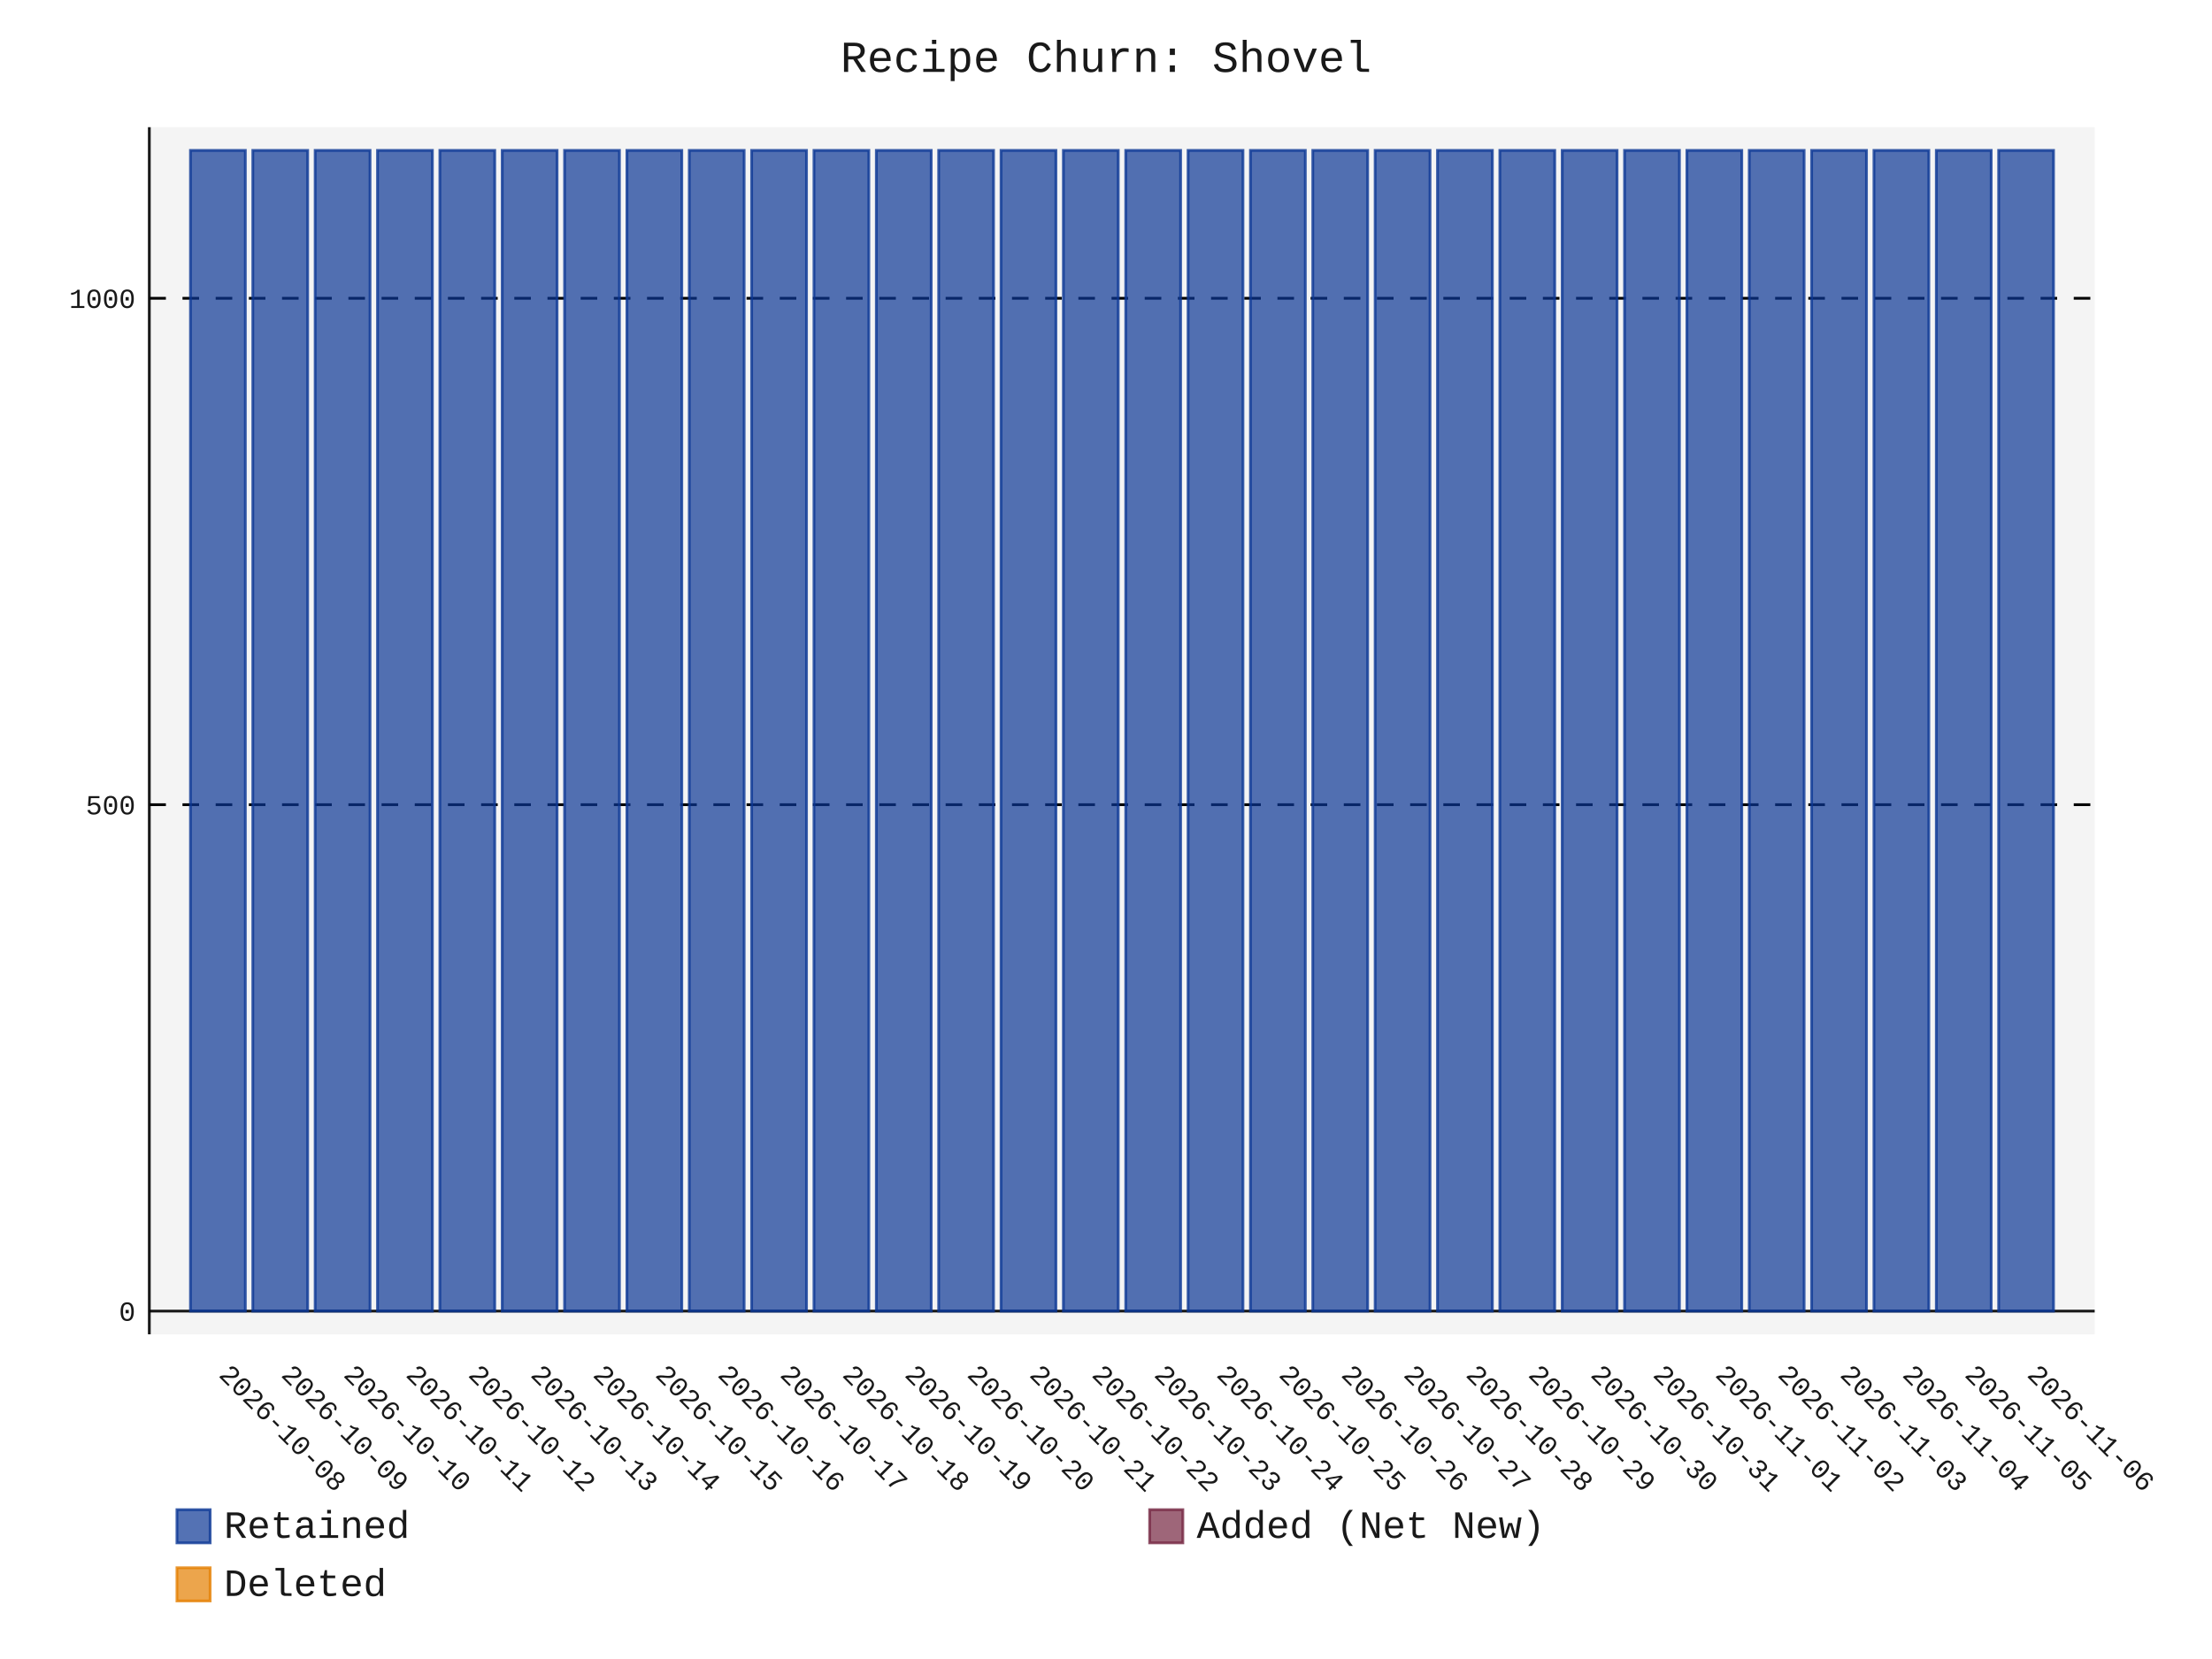
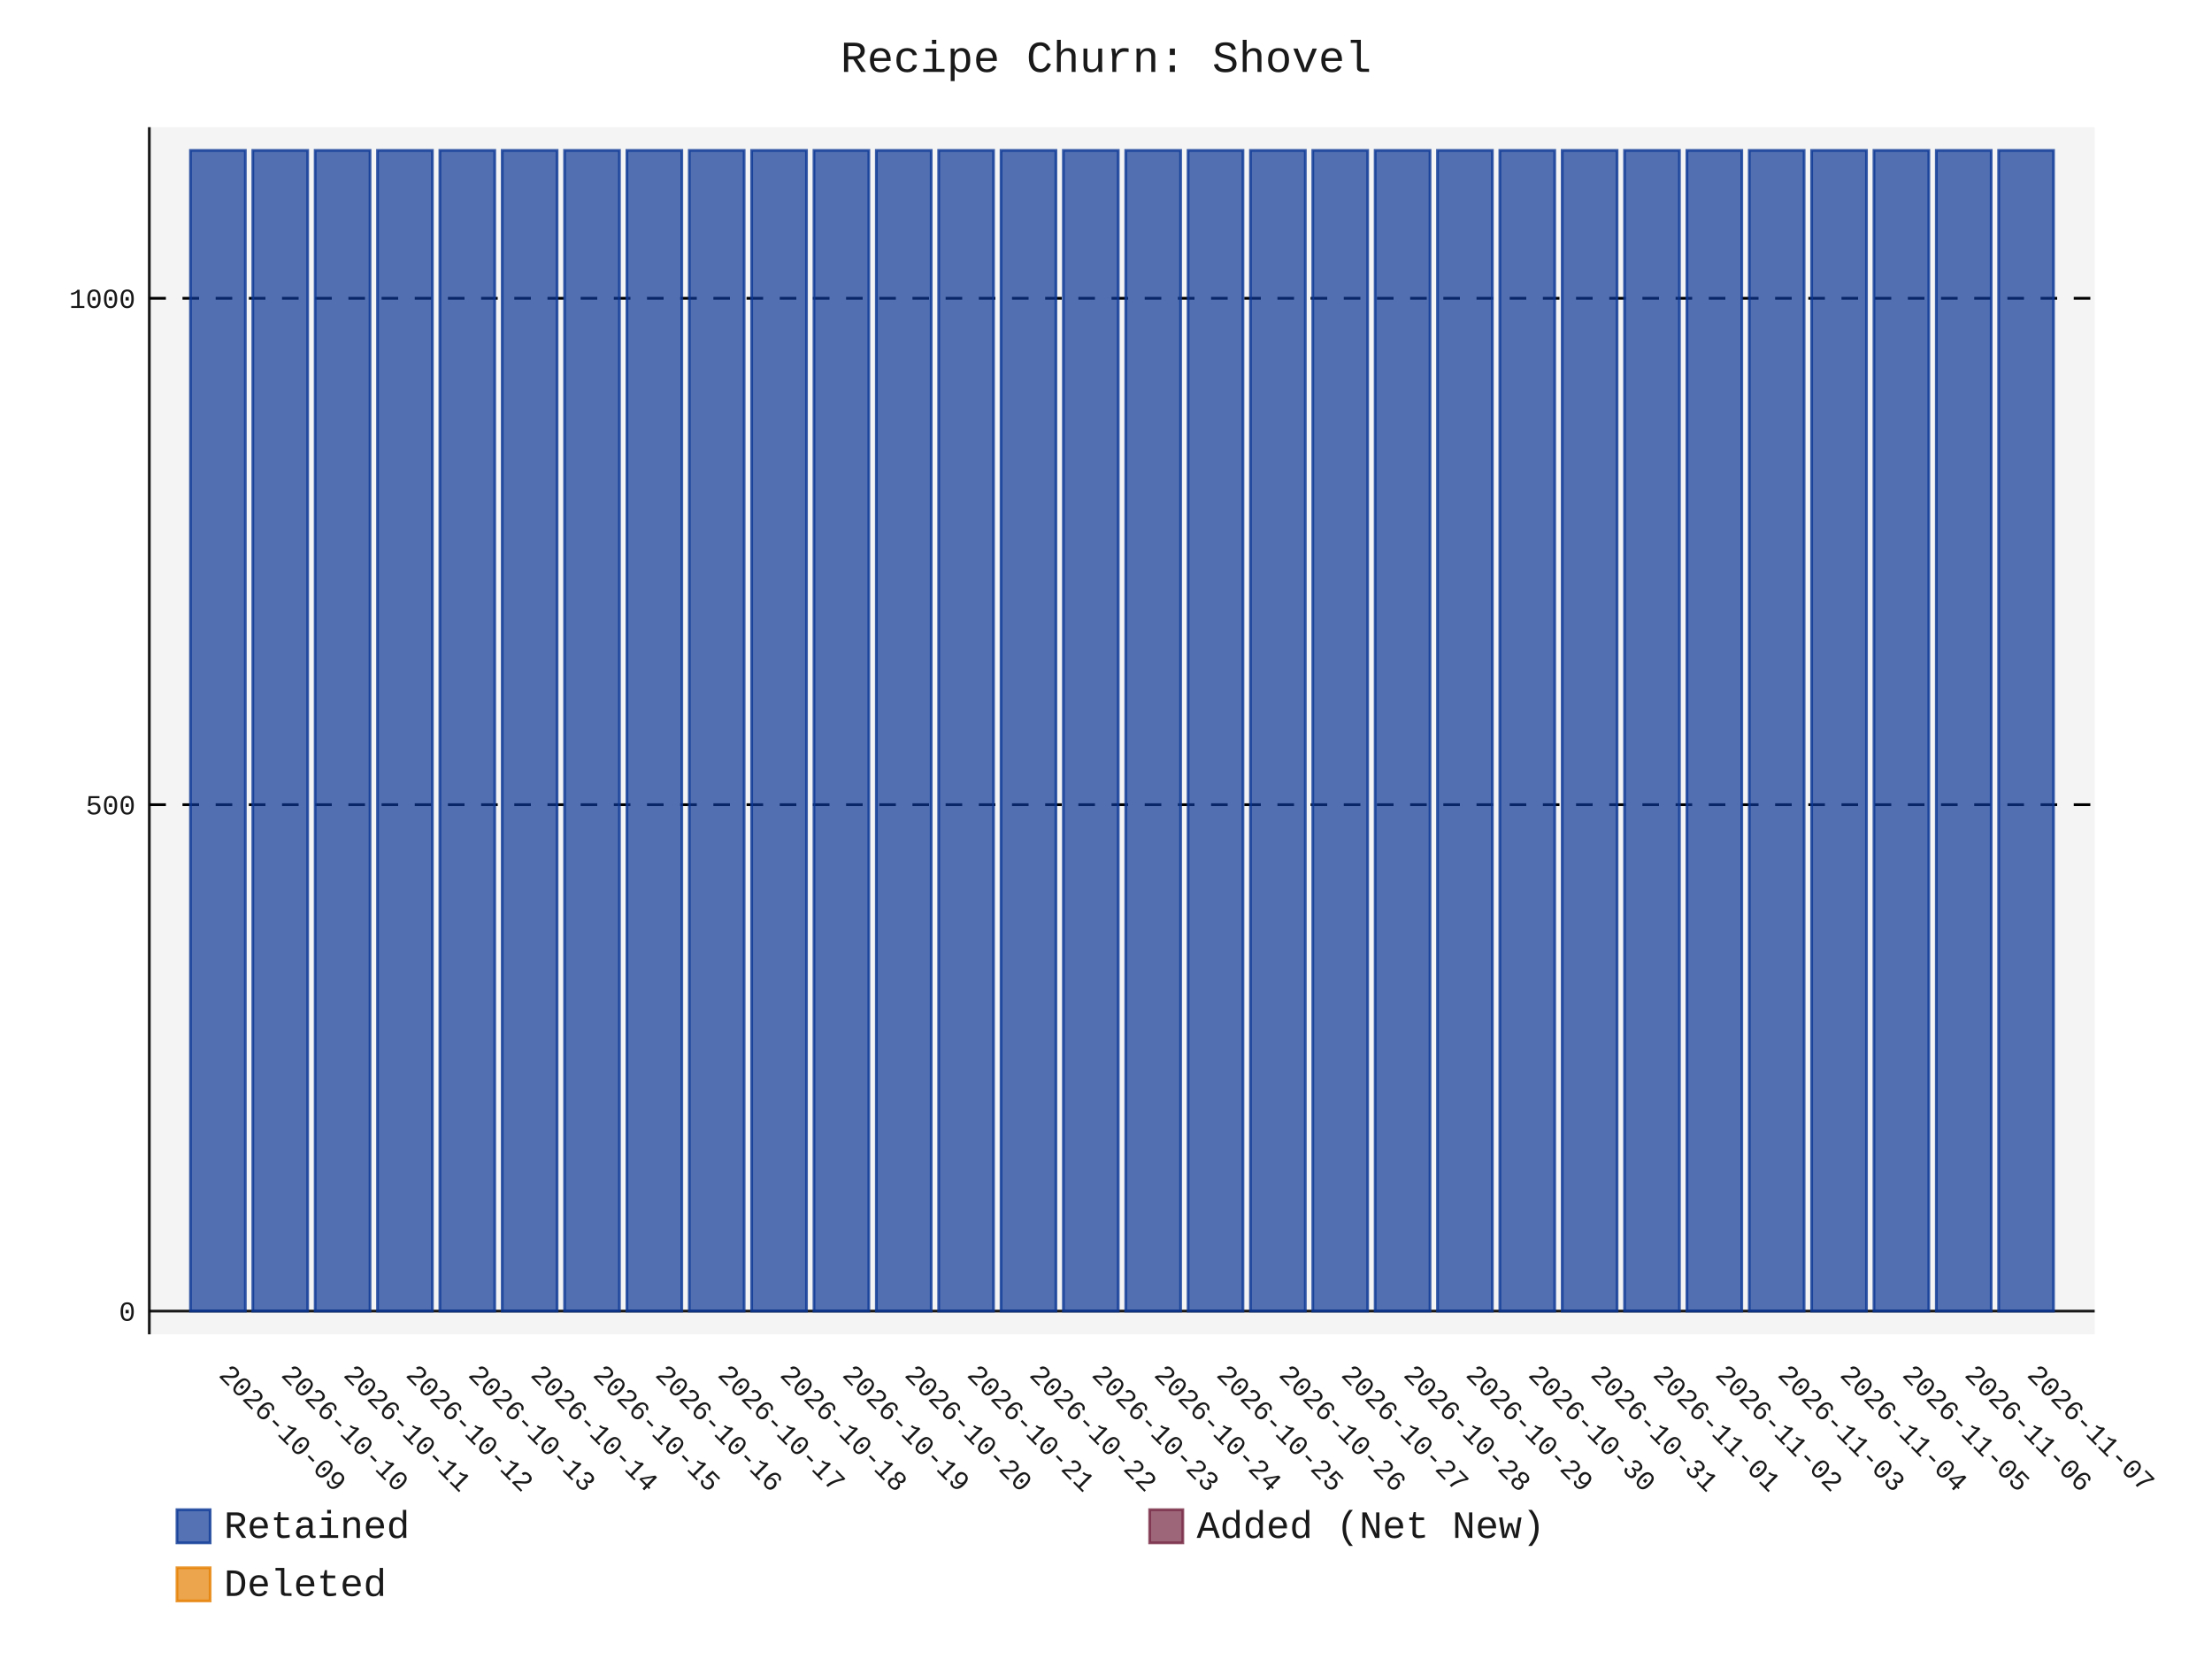
- <svg xmlns="http://www.w3.org/2000/svg" id="chart-e042bc36-5ca4-4138-a7cc-31bceaef3cf8" class="pygal-chart" viewBox="0 0 800 600">
+ <svg xmlns="http://www.w3.org/2000/svg" id="chart-06cccb9d-c545-4ac1-8194-897116c26c9a" class="pygal-chart" viewBox="0 0 800 600">
  <defs>
-     <style type="text/css">#chart-e042bc36-5ca4-4138-a7cc-31bceaef3cf8{-webkit-user-select:none;-webkit-font-smoothing:antialiased;font-family:Consolas,"Liberation Mono",Menlo,Courier,monospace}#chart-e042bc36-5ca4-4138-a7cc-31bceaef3cf8 .title{font-family:Consolas,"Liberation Mono",Menlo,Courier,monospace;font-size:16px}#chart-e042bc36-5ca4-4138-a7cc-31bceaef3cf8 .legends .legend text{font-family:Consolas,"Liberation Mono",Menlo,Courier,monospace;font-size:14px}#chart-e042bc36-5ca4-4138-a7cc-31bceaef3cf8 .axis text{font-family:Consolas,"Liberation Mono",Menlo,Courier,monospace;font-size:10px}#chart-e042bc36-5ca4-4138-a7cc-31bceaef3cf8 .axis text.major{font-family:Consolas,"Liberation Mono",Menlo,Courier,monospace;font-size:10px}#chart-e042bc36-5ca4-4138-a7cc-31bceaef3cf8 .text-overlay text.value{font-family:Consolas,"Liberation Mono",Menlo,Courier,monospace;font-size:16px}#chart-e042bc36-5ca4-4138-a7cc-31bceaef3cf8 .text-overlay text.label{font-family:Consolas,"Liberation Mono",Menlo,Courier,monospace;font-size:10px}#chart-e042bc36-5ca4-4138-a7cc-31bceaef3cf8 .tooltip{font-family:Consolas,"Liberation Mono",Menlo,Courier,monospace;font-size:14px}#chart-e042bc36-5ca4-4138-a7cc-31bceaef3cf8 text.no_data{font-family:Consolas,"Liberation Mono",Menlo,Courier,monospace;font-size:64px}
- #chart-e042bc36-5ca4-4138-a7cc-31bceaef3cf8{background-color:transparent}#chart-e042bc36-5ca4-4138-a7cc-31bceaef3cf8 path,#chart-e042bc36-5ca4-4138-a7cc-31bceaef3cf8 line,#chart-e042bc36-5ca4-4138-a7cc-31bceaef3cf8 rect,#chart-e042bc36-5ca4-4138-a7cc-31bceaef3cf8 circle{-webkit-transition:150ms;-moz-transition:150ms;transition:150ms}#chart-e042bc36-5ca4-4138-a7cc-31bceaef3cf8 .graph &gt; .background{fill:transparent}#chart-e042bc36-5ca4-4138-a7cc-31bceaef3cf8 .plot &gt; .background{fill:rgba(240,240,240,0.7)}#chart-e042bc36-5ca4-4138-a7cc-31bceaef3cf8 .graph{fill:rgba(0,0,0,0.9)}#chart-e042bc36-5ca4-4138-a7cc-31bceaef3cf8 text.no_data{fill:rgba(0,0,0,0.9)}#chart-e042bc36-5ca4-4138-a7cc-31bceaef3cf8 .title{fill:rgba(0,0,0,0.9)}#chart-e042bc36-5ca4-4138-a7cc-31bceaef3cf8 .legends .legend text{fill:rgba(0,0,0,0.9)}#chart-e042bc36-5ca4-4138-a7cc-31bceaef3cf8 .legends .legend:hover text{fill:rgba(0,0,0,0.9)}#chart-e042bc36-5ca4-4138-a7cc-31bceaef3cf8 .axis .line{stroke:rgba(0,0,0,0.9)}#chart-e042bc36-5ca4-4138-a7cc-31bceaef3cf8 .axis .guide.line{stroke:rgba(0,0,0,0.5)}#chart-e042bc36-5ca4-4138-a7cc-31bceaef3cf8 .axis .major.line{stroke:rgba(0,0,0,0.9)}#chart-e042bc36-5ca4-4138-a7cc-31bceaef3cf8 .axis text.major{fill:rgba(0,0,0,0.9)}#chart-e042bc36-5ca4-4138-a7cc-31bceaef3cf8 .axis.y .guides:hover .guide.line,#chart-e042bc36-5ca4-4138-a7cc-31bceaef3cf8 .line-graph .axis.x .guides:hover .guide.line,#chart-e042bc36-5ca4-4138-a7cc-31bceaef3cf8 .stackedline-graph .axis.x .guides:hover .guide.line,#chart-e042bc36-5ca4-4138-a7cc-31bceaef3cf8 .xy-graph .axis.x .guides:hover .guide.line{stroke:rgba(0,0,0,0.9)}#chart-e042bc36-5ca4-4138-a7cc-31bceaef3cf8 .axis .guides:hover text{fill:rgba(0,0,0,0.9)}#chart-e042bc36-5ca4-4138-a7cc-31bceaef3cf8 .reactive{fill-opacity:.7;stroke-opacity:.8;stroke-width:1}#chart-e042bc36-5ca4-4138-a7cc-31bceaef3cf8 .ci{stroke:rgba(0,0,0,0.9)}#chart-e042bc36-5ca4-4138-a7cc-31bceaef3cf8 .reactive.active,#chart-e042bc36-5ca4-4138-a7cc-31bceaef3cf8 .active .reactive{fill-opacity:.8;stroke-opacity:.9;stroke-width:4}#chart-e042bc36-5ca4-4138-a7cc-31bceaef3cf8 .ci .reactive.active{stroke-width:1.5}#chart-e042bc36-5ca4-4138-a7cc-31bceaef3cf8 .series text{fill:rgba(0,0,0,0.9)}#chart-e042bc36-5ca4-4138-a7cc-31bceaef3cf8 .tooltip rect{fill:rgba(240,240,240,0.7);stroke:rgba(0,0,0,0.9);-webkit-transition:opacity 150ms;-moz-transition:opacity 150ms;transition:opacity 150ms}#chart-e042bc36-5ca4-4138-a7cc-31bceaef3cf8 .tooltip .label{fill:rgba(0,0,0,0.9)}#chart-e042bc36-5ca4-4138-a7cc-31bceaef3cf8 .tooltip .label{fill:rgba(0,0,0,0.9)}#chart-e042bc36-5ca4-4138-a7cc-31bceaef3cf8 .tooltip .legend{font-size:.8em;fill:rgba(0,0,0,0.5)}#chart-e042bc36-5ca4-4138-a7cc-31bceaef3cf8 .tooltip .x_label{font-size:.6em;fill:rgba(0,0,0,0.9)}#chart-e042bc36-5ca4-4138-a7cc-31bceaef3cf8 .tooltip .xlink{font-size:.5em;text-decoration:underline}#chart-e042bc36-5ca4-4138-a7cc-31bceaef3cf8 .tooltip .value{font-size:1.5em}#chart-e042bc36-5ca4-4138-a7cc-31bceaef3cf8 .bound{font-size:.5em}#chart-e042bc36-5ca4-4138-a7cc-31bceaef3cf8 .max-value{font-size:.75em;fill:rgba(0,0,0,0.5)}#chart-e042bc36-5ca4-4138-a7cc-31bceaef3cf8 .map-element{fill:rgba(240,240,240,0.7);stroke:rgba(0,0,0,0.5) !important}#chart-e042bc36-5ca4-4138-a7cc-31bceaef3cf8 .map-element .reactive{fill-opacity:inherit;stroke-opacity:inherit}#chart-e042bc36-5ca4-4138-a7cc-31bceaef3cf8 .color-0,#chart-e042bc36-5ca4-4138-a7cc-31bceaef3cf8 .color-0 a:visited{stroke:rgb(12,55,149);fill:rgb(12,55,149)}#chart-e042bc36-5ca4-4138-a7cc-31bceaef3cf8 .color-1,#chart-e042bc36-5ca4-4138-a7cc-31bceaef3cf8 .color-1 a:visited{stroke:rgb(117,38,65);fill:rgb(117,38,65)}#chart-e042bc36-5ca4-4138-a7cc-31bceaef3cf8 .color-2,#chart-e042bc36-5ca4-4138-a7cc-31bceaef3cf8 .color-2 a:visited{stroke:rgb(228,127,0);fill:rgb(228,127,0)}#chart-e042bc36-5ca4-4138-a7cc-31bceaef3cf8 .text-overlay .color-0 text{fill:black}#chart-e042bc36-5ca4-4138-a7cc-31bceaef3cf8 .text-overlay .color-1 text{fill:black}#chart-e042bc36-5ca4-4138-a7cc-31bceaef3cf8 .text-overlay .color-2 text{fill:black}
- #chart-e042bc36-5ca4-4138-a7cc-31bceaef3cf8 text.no_data{text-anchor:middle}#chart-e042bc36-5ca4-4138-a7cc-31bceaef3cf8 .guide.line{fill:none}#chart-e042bc36-5ca4-4138-a7cc-31bceaef3cf8 .centered{text-anchor:middle}#chart-e042bc36-5ca4-4138-a7cc-31bceaef3cf8 .title{text-anchor:middle}#chart-e042bc36-5ca4-4138-a7cc-31bceaef3cf8 .legends .legend text{fill-opacity:1}#chart-e042bc36-5ca4-4138-a7cc-31bceaef3cf8 .axis.x text{text-anchor:middle}#chart-e042bc36-5ca4-4138-a7cc-31bceaef3cf8 .axis.x:not(.web) text[transform]{text-anchor:start}#chart-e042bc36-5ca4-4138-a7cc-31bceaef3cf8 .axis.x:not(.web) text[transform].backwards{text-anchor:end}#chart-e042bc36-5ca4-4138-a7cc-31bceaef3cf8 .axis.y text{text-anchor:end}#chart-e042bc36-5ca4-4138-a7cc-31bceaef3cf8 .axis.y text[transform].backwards{text-anchor:start}#chart-e042bc36-5ca4-4138-a7cc-31bceaef3cf8 .axis.y2 text{text-anchor:start}#chart-e042bc36-5ca4-4138-a7cc-31bceaef3cf8 .axis.y2 text[transform].backwards{text-anchor:end}#chart-e042bc36-5ca4-4138-a7cc-31bceaef3cf8 .axis .guide.line{stroke-dasharray:4,4;stroke:black}#chart-e042bc36-5ca4-4138-a7cc-31bceaef3cf8 .axis .major.guide.line{stroke-dasharray:6,6;stroke:black}#chart-e042bc36-5ca4-4138-a7cc-31bceaef3cf8 .horizontal .axis.y .guide.line,#chart-e042bc36-5ca4-4138-a7cc-31bceaef3cf8 .horizontal .axis.y2 .guide.line,#chart-e042bc36-5ca4-4138-a7cc-31bceaef3cf8 .vertical .axis.x .guide.line{opacity:0}#chart-e042bc36-5ca4-4138-a7cc-31bceaef3cf8 .horizontal .axis.always_show .guide.line,#chart-e042bc36-5ca4-4138-a7cc-31bceaef3cf8 .vertical .axis.always_show .guide.line{opacity:1 !important}#chart-e042bc36-5ca4-4138-a7cc-31bceaef3cf8 .axis.y .guides:hover .guide.line,#chart-e042bc36-5ca4-4138-a7cc-31bceaef3cf8 .axis.y2 .guides:hover .guide.line,#chart-e042bc36-5ca4-4138-a7cc-31bceaef3cf8 .axis.x .guides:hover .guide.line{opacity:1}#chart-e042bc36-5ca4-4138-a7cc-31bceaef3cf8 .axis .guides:hover text{opacity:1}#chart-e042bc36-5ca4-4138-a7cc-31bceaef3cf8 .nofill{fill:none}#chart-e042bc36-5ca4-4138-a7cc-31bceaef3cf8 .subtle-fill{fill-opacity:.2}#chart-e042bc36-5ca4-4138-a7cc-31bceaef3cf8 .dot{stroke-width:1px;fill-opacity:1;stroke-opacity:1}#chart-e042bc36-5ca4-4138-a7cc-31bceaef3cf8 .dot.active{stroke-width:5px}#chart-e042bc36-5ca4-4138-a7cc-31bceaef3cf8 .dot.negative{fill:transparent}#chart-e042bc36-5ca4-4138-a7cc-31bceaef3cf8 text,#chart-e042bc36-5ca4-4138-a7cc-31bceaef3cf8 tspan{stroke:none !important}#chart-e042bc36-5ca4-4138-a7cc-31bceaef3cf8 .series text.active{opacity:1}#chart-e042bc36-5ca4-4138-a7cc-31bceaef3cf8 .tooltip rect{fill-opacity:.95;stroke-width:.5}#chart-e042bc36-5ca4-4138-a7cc-31bceaef3cf8 .tooltip text{fill-opacity:1}#chart-e042bc36-5ca4-4138-a7cc-31bceaef3cf8 .showable{visibility:hidden}#chart-e042bc36-5ca4-4138-a7cc-31bceaef3cf8 .showable.shown{visibility:visible}#chart-e042bc36-5ca4-4138-a7cc-31bceaef3cf8 .gauge-background{fill:rgba(229,229,229,1);stroke:none}#chart-e042bc36-5ca4-4138-a7cc-31bceaef3cf8 .bg-lines{stroke:transparent;stroke-width:2px}</style>
+     <style type="text/css">#chart-06cccb9d-c545-4ac1-8194-897116c26c9a{-webkit-user-select:none;-webkit-font-smoothing:antialiased;font-family:Consolas,"Liberation Mono",Menlo,Courier,monospace}#chart-06cccb9d-c545-4ac1-8194-897116c26c9a .title{font-family:Consolas,"Liberation Mono",Menlo,Courier,monospace;font-size:16px}#chart-06cccb9d-c545-4ac1-8194-897116c26c9a .legends .legend text{font-family:Consolas,"Liberation Mono",Menlo,Courier,monospace;font-size:14px}#chart-06cccb9d-c545-4ac1-8194-897116c26c9a .axis text{font-family:Consolas,"Liberation Mono",Menlo,Courier,monospace;font-size:10px}#chart-06cccb9d-c545-4ac1-8194-897116c26c9a .axis text.major{font-family:Consolas,"Liberation Mono",Menlo,Courier,monospace;font-size:10px}#chart-06cccb9d-c545-4ac1-8194-897116c26c9a .text-overlay text.value{font-family:Consolas,"Liberation Mono",Menlo,Courier,monospace;font-size:16px}#chart-06cccb9d-c545-4ac1-8194-897116c26c9a .text-overlay text.label{font-family:Consolas,"Liberation Mono",Menlo,Courier,monospace;font-size:10px}#chart-06cccb9d-c545-4ac1-8194-897116c26c9a .tooltip{font-family:Consolas,"Liberation Mono",Menlo,Courier,monospace;font-size:14px}#chart-06cccb9d-c545-4ac1-8194-897116c26c9a text.no_data{font-family:Consolas,"Liberation Mono",Menlo,Courier,monospace;font-size:64px}
+ #chart-06cccb9d-c545-4ac1-8194-897116c26c9a{background-color:transparent}#chart-06cccb9d-c545-4ac1-8194-897116c26c9a path,#chart-06cccb9d-c545-4ac1-8194-897116c26c9a line,#chart-06cccb9d-c545-4ac1-8194-897116c26c9a rect,#chart-06cccb9d-c545-4ac1-8194-897116c26c9a circle{-webkit-transition:150ms;-moz-transition:150ms;transition:150ms}#chart-06cccb9d-c545-4ac1-8194-897116c26c9a .graph &gt; .background{fill:transparent}#chart-06cccb9d-c545-4ac1-8194-897116c26c9a .plot &gt; .background{fill:rgba(240,240,240,0.7)}#chart-06cccb9d-c545-4ac1-8194-897116c26c9a .graph{fill:rgba(0,0,0,0.9)}#chart-06cccb9d-c545-4ac1-8194-897116c26c9a text.no_data{fill:rgba(0,0,0,0.9)}#chart-06cccb9d-c545-4ac1-8194-897116c26c9a .title{fill:rgba(0,0,0,0.9)}#chart-06cccb9d-c545-4ac1-8194-897116c26c9a .legends .legend text{fill:rgba(0,0,0,0.9)}#chart-06cccb9d-c545-4ac1-8194-897116c26c9a .legends .legend:hover text{fill:rgba(0,0,0,0.9)}#chart-06cccb9d-c545-4ac1-8194-897116c26c9a .axis .line{stroke:rgba(0,0,0,0.9)}#chart-06cccb9d-c545-4ac1-8194-897116c26c9a .axis .guide.line{stroke:rgba(0,0,0,0.5)}#chart-06cccb9d-c545-4ac1-8194-897116c26c9a .axis .major.line{stroke:rgba(0,0,0,0.9)}#chart-06cccb9d-c545-4ac1-8194-897116c26c9a .axis text.major{fill:rgba(0,0,0,0.9)}#chart-06cccb9d-c545-4ac1-8194-897116c26c9a .axis.y .guides:hover .guide.line,#chart-06cccb9d-c545-4ac1-8194-897116c26c9a .line-graph .axis.x .guides:hover .guide.line,#chart-06cccb9d-c545-4ac1-8194-897116c26c9a .stackedline-graph .axis.x .guides:hover .guide.line,#chart-06cccb9d-c545-4ac1-8194-897116c26c9a .xy-graph .axis.x .guides:hover .guide.line{stroke:rgba(0,0,0,0.9)}#chart-06cccb9d-c545-4ac1-8194-897116c26c9a .axis .guides:hover text{fill:rgba(0,0,0,0.9)}#chart-06cccb9d-c545-4ac1-8194-897116c26c9a .reactive{fill-opacity:.7;stroke-opacity:.8;stroke-width:1}#chart-06cccb9d-c545-4ac1-8194-897116c26c9a .ci{stroke:rgba(0,0,0,0.9)}#chart-06cccb9d-c545-4ac1-8194-897116c26c9a .reactive.active,#chart-06cccb9d-c545-4ac1-8194-897116c26c9a .active .reactive{fill-opacity:.8;stroke-opacity:.9;stroke-width:4}#chart-06cccb9d-c545-4ac1-8194-897116c26c9a .ci .reactive.active{stroke-width:1.5}#chart-06cccb9d-c545-4ac1-8194-897116c26c9a .series text{fill:rgba(0,0,0,0.9)}#chart-06cccb9d-c545-4ac1-8194-897116c26c9a .tooltip rect{fill:rgba(240,240,240,0.7);stroke:rgba(0,0,0,0.9);-webkit-transition:opacity 150ms;-moz-transition:opacity 150ms;transition:opacity 150ms}#chart-06cccb9d-c545-4ac1-8194-897116c26c9a .tooltip .label{fill:rgba(0,0,0,0.9)}#chart-06cccb9d-c545-4ac1-8194-897116c26c9a .tooltip .label{fill:rgba(0,0,0,0.9)}#chart-06cccb9d-c545-4ac1-8194-897116c26c9a .tooltip .legend{font-size:.8em;fill:rgba(0,0,0,0.5)}#chart-06cccb9d-c545-4ac1-8194-897116c26c9a .tooltip .x_label{font-size:.6em;fill:rgba(0,0,0,0.9)}#chart-06cccb9d-c545-4ac1-8194-897116c26c9a .tooltip .xlink{font-size:.5em;text-decoration:underline}#chart-06cccb9d-c545-4ac1-8194-897116c26c9a .tooltip .value{font-size:1.5em}#chart-06cccb9d-c545-4ac1-8194-897116c26c9a .bound{font-size:.5em}#chart-06cccb9d-c545-4ac1-8194-897116c26c9a .max-value{font-size:.75em;fill:rgba(0,0,0,0.5)}#chart-06cccb9d-c545-4ac1-8194-897116c26c9a .map-element{fill:rgba(240,240,240,0.7);stroke:rgba(0,0,0,0.5) !important}#chart-06cccb9d-c545-4ac1-8194-897116c26c9a .map-element .reactive{fill-opacity:inherit;stroke-opacity:inherit}#chart-06cccb9d-c545-4ac1-8194-897116c26c9a .color-0,#chart-06cccb9d-c545-4ac1-8194-897116c26c9a .color-0 a:visited{stroke:rgb(12,55,149);fill:rgb(12,55,149)}#chart-06cccb9d-c545-4ac1-8194-897116c26c9a .color-1,#chart-06cccb9d-c545-4ac1-8194-897116c26c9a .color-1 a:visited{stroke:rgb(117,38,65);fill:rgb(117,38,65)}#chart-06cccb9d-c545-4ac1-8194-897116c26c9a .color-2,#chart-06cccb9d-c545-4ac1-8194-897116c26c9a .color-2 a:visited{stroke:rgb(228,127,0);fill:rgb(228,127,0)}#chart-06cccb9d-c545-4ac1-8194-897116c26c9a .text-overlay .color-0 text{fill:black}#chart-06cccb9d-c545-4ac1-8194-897116c26c9a .text-overlay .color-1 text{fill:black}#chart-06cccb9d-c545-4ac1-8194-897116c26c9a .text-overlay .color-2 text{fill:black}
+ #chart-06cccb9d-c545-4ac1-8194-897116c26c9a text.no_data{text-anchor:middle}#chart-06cccb9d-c545-4ac1-8194-897116c26c9a .guide.line{fill:none}#chart-06cccb9d-c545-4ac1-8194-897116c26c9a .centered{text-anchor:middle}#chart-06cccb9d-c545-4ac1-8194-897116c26c9a .title{text-anchor:middle}#chart-06cccb9d-c545-4ac1-8194-897116c26c9a .legends .legend text{fill-opacity:1}#chart-06cccb9d-c545-4ac1-8194-897116c26c9a .axis.x text{text-anchor:middle}#chart-06cccb9d-c545-4ac1-8194-897116c26c9a .axis.x:not(.web) text[transform]{text-anchor:start}#chart-06cccb9d-c545-4ac1-8194-897116c26c9a .axis.x:not(.web) text[transform].backwards{text-anchor:end}#chart-06cccb9d-c545-4ac1-8194-897116c26c9a .axis.y text{text-anchor:end}#chart-06cccb9d-c545-4ac1-8194-897116c26c9a .axis.y text[transform].backwards{text-anchor:start}#chart-06cccb9d-c545-4ac1-8194-897116c26c9a .axis.y2 text{text-anchor:start}#chart-06cccb9d-c545-4ac1-8194-897116c26c9a .axis.y2 text[transform].backwards{text-anchor:end}#chart-06cccb9d-c545-4ac1-8194-897116c26c9a .axis .guide.line{stroke-dasharray:4,4;stroke:black}#chart-06cccb9d-c545-4ac1-8194-897116c26c9a .axis .major.guide.line{stroke-dasharray:6,6;stroke:black}#chart-06cccb9d-c545-4ac1-8194-897116c26c9a .horizontal .axis.y .guide.line,#chart-06cccb9d-c545-4ac1-8194-897116c26c9a .horizontal .axis.y2 .guide.line,#chart-06cccb9d-c545-4ac1-8194-897116c26c9a .vertical .axis.x .guide.line{opacity:0}#chart-06cccb9d-c545-4ac1-8194-897116c26c9a .horizontal .axis.always_show .guide.line,#chart-06cccb9d-c545-4ac1-8194-897116c26c9a .vertical .axis.always_show .guide.line{opacity:1 !important}#chart-06cccb9d-c545-4ac1-8194-897116c26c9a .axis.y .guides:hover .guide.line,#chart-06cccb9d-c545-4ac1-8194-897116c26c9a .axis.y2 .guides:hover .guide.line,#chart-06cccb9d-c545-4ac1-8194-897116c26c9a .axis.x .guides:hover .guide.line{opacity:1}#chart-06cccb9d-c545-4ac1-8194-897116c26c9a .axis .guides:hover text{opacity:1}#chart-06cccb9d-c545-4ac1-8194-897116c26c9a .nofill{fill:none}#chart-06cccb9d-c545-4ac1-8194-897116c26c9a .subtle-fill{fill-opacity:.2}#chart-06cccb9d-c545-4ac1-8194-897116c26c9a .dot{stroke-width:1px;fill-opacity:1;stroke-opacity:1}#chart-06cccb9d-c545-4ac1-8194-897116c26c9a .dot.active{stroke-width:5px}#chart-06cccb9d-c545-4ac1-8194-897116c26c9a .dot.negative{fill:transparent}#chart-06cccb9d-c545-4ac1-8194-897116c26c9a text,#chart-06cccb9d-c545-4ac1-8194-897116c26c9a tspan{stroke:none !important}#chart-06cccb9d-c545-4ac1-8194-897116c26c9a .series text.active{opacity:1}#chart-06cccb9d-c545-4ac1-8194-897116c26c9a .tooltip rect{fill-opacity:.95;stroke-width:.5}#chart-06cccb9d-c545-4ac1-8194-897116c26c9a .tooltip text{fill-opacity:1}#chart-06cccb9d-c545-4ac1-8194-897116c26c9a .showable{visibility:hidden}#chart-06cccb9d-c545-4ac1-8194-897116c26c9a .showable.shown{visibility:visible}#chart-06cccb9d-c545-4ac1-8194-897116c26c9a .gauge-background{fill:rgba(229,229,229,1);stroke:none}#chart-06cccb9d-c545-4ac1-8194-897116c26c9a .bg-lines{stroke:transparent;stroke-width:2px}</style>
  </defs>
  <g class="graph stackedbar-graph vertical">
    <rect x="0" y="0" width="800" height="600" class="background" />
    <g transform="translate(54, 46)" class="plot">
      <rect x="0" y="0" width="703.574" height="436.574" class="background" />
      <g class="axis y always_show">
        <g class="guides">
          <path d="M0 428.178 h703.574" class="axis major line" />
          <text x="-5" y="431.678" class="major">0</text>
        </g>
        <g class="guides">
          <path d="M0 245.027 h703.574" class="major guide line" />
          <text x="-5" y="248.527" class="major">500</text>
        </g>
        <g class="guides">
          <path d="M0 61.876 h703.574" class="major guide line" />
          <text x="-5" y="65.376" class="major">1000</text>
        </g>
      </g>
      <g class="axis x">
        <path d="M0 0 v436.574" class="line" />
        <g class="guides">
          <path d="M24.805 0 v436.574" class="guide line" />
-           <text x="24.805" y="451.574" class="" transform="rotate(45 24.80548 451.5736)">2026-10-08</text>
+           <text x="24.805" y="451.574" class="" transform="rotate(45 24.80548 451.5736)">2026-10-09</text>
        </g>
        <g class="guides">
          <path d="M47.356 0 v436.574" class="guide line" />
-           <text x="47.356" y="451.574" class="" transform="rotate(45 47.35592 451.5736)">2026-10-09</text>
+           <text x="47.356" y="451.574" class="" transform="rotate(45 47.35592 451.5736)">2026-10-10</text>
        </g>
        <g class="guides">
          <path d="M69.906 0 v436.574" class="guide line" />
-           <text x="69.906" y="451.574" class="" transform="rotate(45 69.90635 451.5736)">2026-10-10</text>
+           <text x="69.906" y="451.574" class="" transform="rotate(45 69.90635 451.5736)">2026-10-11</text>
        </g>
        <g class="guides">
          <path d="M92.457 0 v436.574" class="guide line" />
-           <text x="92.457" y="451.574" class="" transform="rotate(45 92.45679 451.5736)">2026-10-11</text>
+           <text x="92.457" y="451.574" class="" transform="rotate(45 92.45679 451.5736)">2026-10-12</text>
        </g>
        <g class="guides">
          <path d="M115.007 0 v436.574" class="guide line" />
-           <text x="115.007" y="451.574" class="" transform="rotate(45 115.0072 451.5736)">2026-10-12</text>
+           <text x="115.007" y="451.574" class="" transform="rotate(45 115.0072 451.5736)">2026-10-13</text>
        </g>
        <g class="guides">
          <path d="M137.558 0 v436.574" class="guide line" />
-           <text x="137.558" y="451.574" class="" transform="rotate(45 137.5577 451.5736)">2026-10-13</text>
+           <text x="137.558" y="451.574" class="" transform="rotate(45 137.5577 451.5736)">2026-10-14</text>
        </g>
        <g class="guides">
          <path d="M160.108 0 v436.574" class="guide line" />
-           <text x="160.108" y="451.574" class="" transform="rotate(45 160.1081 451.5736)">2026-10-14</text>
+           <text x="160.108" y="451.574" class="" transform="rotate(45 160.1081 451.5736)">2026-10-15</text>
        </g>
        <g class="guides">
          <path d="M182.659 0 v436.574" class="guide line" />
-           <text x="182.659" y="451.574" class="" transform="rotate(45 182.6585 451.5736)">2026-10-15</text>
+           <text x="182.659" y="451.574" class="" transform="rotate(45 182.6585 451.5736)">2026-10-16</text>
        </g>
        <g class="guides">
          <path d="M205.209 0 v436.574" class="guide line" />
-           <text x="205.209" y="451.574" class="" transform="rotate(45 205.209 451.5736)">2026-10-16</text>
+           <text x="205.209" y="451.574" class="" transform="rotate(45 205.209 451.5736)">2026-10-17</text>
        </g>
        <g class="guides">
          <path d="M227.759 0 v436.574" class="guide line" />
-           <text x="227.759" y="451.574" class="" transform="rotate(45 227.7594 451.5736)">2026-10-17</text>
+           <text x="227.759" y="451.574" class="" transform="rotate(45 227.7594 451.5736)">2026-10-18</text>
        </g>
        <g class="guides">
          <path d="M250.31 0 v436.574" class="guide line" />
-           <text x="250.31" y="451.574" class="" transform="rotate(45 250.3098 451.5736)">2026-10-18</text>
+           <text x="250.31" y="451.574" class="" transform="rotate(45 250.3098 451.5736)">2026-10-19</text>
        </g>
        <g class="guides">
          <path d="M272.86 0 v436.574" class="guide line" />
-           <text x="272.86" y="451.574" class="" transform="rotate(45 272.8603 451.5736)">2026-10-19</text>
+           <text x="272.86" y="451.574" class="" transform="rotate(45 272.8603 451.5736)">2026-10-20</text>
        </g>
        <g class="guides">
          <path d="M295.411 0 v436.574" class="guide line" />
-           <text x="295.411" y="451.574" class="" transform="rotate(45 295.4107 451.5736)">2026-10-20</text>
+           <text x="295.411" y="451.574" class="" transform="rotate(45 295.4107 451.5736)">2026-10-21</text>
        </g>
        <g class="guides">
          <path d="M317.961 0 v436.574" class="guide line" />
-           <text x="317.961" y="451.574" class="" transform="rotate(45 317.9611 451.5736)">2026-10-21</text>
+           <text x="317.961" y="451.574" class="" transform="rotate(45 317.9611 451.5736)">2026-10-22</text>
        </g>
        <g class="guides">
          <path d="M340.512 0 v436.574" class="guide line" />
-           <text x="340.512" y="451.574" class="" transform="rotate(45 340.5116 451.5736)">2026-10-22</text>
+           <text x="340.512" y="451.574" class="" transform="rotate(45 340.5116 451.5736)">2026-10-23</text>
        </g>
        <g class="guides">
          <path d="M363.062 0 v436.574" class="guide line" />
-           <text x="363.062" y="451.574" class="" transform="rotate(45 363.062 451.5736)">2026-10-23</text>
+           <text x="363.062" y="451.574" class="" transform="rotate(45 363.062 451.5736)">2026-10-24</text>
        </g>
        <g class="guides">
          <path d="M385.612 0 v436.574" class="guide line" />
-           <text x="385.612" y="451.574" class="" transform="rotate(45 385.6125 451.5736)">2026-10-24</text>
+           <text x="385.612" y="451.574" class="" transform="rotate(45 385.6125 451.5736)">2026-10-25</text>
        </g>
        <g class="guides">
          <path d="M408.163 0 v436.574" class="guide line" />
-           <text x="408.163" y="451.574" class="" transform="rotate(45 408.1629 451.5736)">2026-10-25</text>
+           <text x="408.163" y="451.574" class="" transform="rotate(45 408.1629 451.5736)">2026-10-26</text>
        </g>
        <g class="guides">
          <path d="M430.713 0 v436.574" class="guide line" />
-           <text x="430.713" y="451.574" class="" transform="rotate(45 430.7133 451.5736)">2026-10-26</text>
+           <text x="430.713" y="451.574" class="" transform="rotate(45 430.7133 451.5736)">2026-10-27</text>
        </g>
        <g class="guides">
          <path d="M453.264 0 v436.574" class="guide line" />
-           <text x="453.264" y="451.574" class="" transform="rotate(45 453.2638 451.5736)">2026-10-27</text>
+           <text x="453.264" y="451.574" class="" transform="rotate(45 453.2638 451.5736)">2026-10-28</text>
        </g>
        <g class="guides">
          <path d="M475.814 0 v436.574" class="guide line" />
-           <text x="475.814" y="451.574" class="" transform="rotate(45 475.8142 451.5736)">2026-10-28</text>
+           <text x="475.814" y="451.574" class="" transform="rotate(45 475.8142 451.5736)">2026-10-29</text>
        </g>
        <g class="guides">
          <path d="M498.365 0 v436.574" class="guide line" />
-           <text x="498.365" y="451.574" class="" transform="rotate(45 498.3646 451.5736)">2026-10-29</text>
+           <text x="498.365" y="451.574" class="" transform="rotate(45 498.3646 451.5736)">2026-10-30</text>
        </g>
        <g class="guides">
          <path d="M520.915 0 v436.574" class="guide line" />
-           <text x="520.915" y="451.574" class="" transform="rotate(45 520.9151 451.5736)">2026-10-30</text>
+           <text x="520.915" y="451.574" class="" transform="rotate(45 520.9151 451.5736)">2026-10-31</text>
        </g>
        <g class="guides">
          <path d="M543.466 0 v436.574" class="guide line" />
-           <text x="543.465" y="451.574" class="" transform="rotate(45 543.4655 451.5736)">2026-10-31</text>
+           <text x="543.465" y="451.574" class="" transform="rotate(45 543.4655 451.5736)">2026-11-01</text>
        </g>
        <g class="guides">
          <path d="M566.016 0 v436.574" class="guide line" />
-           <text x="566.016" y="451.574" class="" transform="rotate(45 566.0159 451.5736)">2026-11-01</text>
+           <text x="566.016" y="451.574" class="" transform="rotate(45 566.0159 451.5736)">2026-11-02</text>
        </g>
        <g class="guides">
          <path d="M588.566 0 v436.574" class="guide line" />
-           <text x="588.566" y="451.574" class="" transform="rotate(45 588.5664 451.5736)">2026-11-02</text>
+           <text x="588.566" y="451.574" class="" transform="rotate(45 588.5664 451.5736)">2026-11-03</text>
        </g>
        <g class="guides">
          <path d="M611.117 0 v436.574" class="guide line" />
-           <text x="611.117" y="451.574" class="" transform="rotate(45 611.1168 451.5736)">2026-11-03</text>
+           <text x="611.117" y="451.574" class="" transform="rotate(45 611.1168 451.5736)">2026-11-04</text>
        </g>
        <g class="guides">
          <path d="M633.667 0 v436.574" class="guide line" />
-           <text x="633.667" y="451.574" class="" transform="rotate(45 633.6672 451.5736)">2026-11-04</text>
+           <text x="633.667" y="451.574" class="" transform="rotate(45 633.6672 451.5736)">2026-11-05</text>
        </g>
        <g class="guides">
          <path d="M656.218 0 v436.574" class="guide line" />
-           <text x="656.218" y="451.574" class="" transform="rotate(45 656.2177 451.5736)">2026-11-05</text>
+           <text x="656.218" y="451.574" class="" transform="rotate(45 656.2177 451.5736)">2026-11-06</text>
        </g>
        <g class="guides">
          <path d="M678.768 0 v436.574" class="guide line" />
-           <text x="678.768" y="451.574" class="" transform="rotate(45 678.7681 451.5736)">2026-11-06</text>
+           <text x="678.768" y="451.574" class="" transform="rotate(45 678.7681 451.5736)">2026-11-07</text>
        </g>
      </g>
      <g class="series serie-0 color-0">
        <g class="bars">
          <g class="bar">
            <rect x="14.883" y="8.396" rx="0" ry="0" width="19.844" height="419.782" class="rect reactive tooltip-trigger" />
          </g>
          <g class="bar">
            <rect x="37.434" y="8.396" rx="0" ry="0" width="19.844" height="419.782" class="rect reactive tooltip-trigger" />
          </g>
          <g class="bar">
            <rect x="59.984" y="8.396" rx="0" ry="0" width="19.844" height="419.782" class="rect reactive tooltip-trigger" />
          </g>
          <g class="bar">
            <rect x="82.535" y="8.396" rx="0" ry="0" width="19.844" height="419.782" class="rect reactive tooltip-trigger" />
          </g>
          <g class="bar">
            <rect x="105.085" y="8.396" rx="0" ry="0" width="19.844" height="419.782" class="rect reactive tooltip-trigger" />
          </g>
          <g class="bar">
            <rect x="127.635" y="8.396" rx="0" ry="0" width="19.844" height="419.782" class="rect reactive tooltip-trigger" />
          </g>
          <g class="bar">
            <rect x="150.186" y="8.396" rx="0" ry="0" width="19.844" height="419.782" class="rect reactive tooltip-trigger" />
          </g>
          <g class="bar">
            <rect x="172.736" y="8.396" rx="0" ry="0" width="19.844" height="419.782" class="rect reactive tooltip-trigger" />
          </g>
          <g class="bar">
            <rect x="195.287" y="8.396" rx="0" ry="0" width="19.844" height="419.782" class="rect reactive tooltip-trigger" />
          </g>
          <g class="bar">
            <rect x="217.837" y="8.396" rx="0" ry="0" width="19.844" height="419.782" class="rect reactive tooltip-trigger" />
          </g>
          <g class="bar">
            <rect x="240.388" y="8.396" rx="0" ry="0" width="19.844" height="419.782" class="rect reactive tooltip-trigger" />
          </g>
          <g class="bar">
            <rect x="262.938" y="8.396" rx="0" ry="0" width="19.844" height="419.782" class="rect reactive tooltip-trigger" />
          </g>
          <g class="bar">
            <rect x="285.489" y="8.396" rx="0" ry="0" width="19.844" height="419.782" class="rect reactive tooltip-trigger" />
          </g>
          <g class="bar">
            <rect x="308.039" y="8.396" rx="0" ry="0" width="19.844" height="419.782" class="rect reactive tooltip-trigger" />
          </g>
          <g class="bar">
            <rect x="330.589" y="8.396" rx="0" ry="0" width="19.844" height="419.782" class="rect reactive tooltip-trigger" />
          </g>
          <g class="bar">
            <rect x="353.14" y="8.396" rx="0" ry="0" width="19.844" height="419.782" class="rect reactive tooltip-trigger" />
          </g>
          <g class="bar">
            <rect x="375.69" y="8.396" rx="0" ry="0" width="19.844" height="419.782" class="rect reactive tooltip-trigger" />
          </g>
          <g class="bar">
            <rect x="398.241" y="8.396" rx="0" ry="0" width="19.844" height="419.782" class="rect reactive tooltip-trigger" />
          </g>
          <g class="bar">
            <rect x="420.791" y="8.396" rx="0" ry="0" width="19.844" height="419.782" class="rect reactive tooltip-trigger" />
          </g>
          <g class="bar">
            <rect x="443.342" y="8.396" rx="0" ry="0" width="19.844" height="419.782" class="rect reactive tooltip-trigger" />
          </g>
          <g class="bar">
            <rect x="465.892" y="8.396" rx="0" ry="0" width="19.844" height="419.782" class="rect reactive tooltip-trigger" />
          </g>
          <g class="bar">
            <rect x="488.442" y="8.396" rx="0" ry="0" width="19.844" height="419.782" class="rect reactive tooltip-trigger" />
          </g>
          <g class="bar">
            <rect x="510.993" y="8.396" rx="0" ry="0" width="19.844" height="419.782" class="rect reactive tooltip-trigger" />
          </g>
          <g class="bar">
            <rect x="533.543" y="8.396" rx="0" ry="0" width="19.844" height="419.782" class="rect reactive tooltip-trigger" />
          </g>
          <g class="bar">
            <rect x="556.094" y="8.396" rx="0" ry="0" width="19.844" height="419.782" class="rect reactive tooltip-trigger" />
          </g>
          <g class="bar">
            <rect x="578.644" y="8.396" rx="0" ry="0" width="19.844" height="419.782" class="rect reactive tooltip-trigger" />
          </g>
          <g class="bar">
            <rect x="601.195" y="8.396" rx="0" ry="0" width="19.844" height="419.782" class="rect reactive tooltip-trigger" />
          </g>
          <g class="bar">
            <rect x="623.745" y="8.396" rx="0" ry="0" width="19.844" height="419.782" class="rect reactive tooltip-trigger" />
          </g>
          <g class="bar">
            <rect x="646.295" y="8.396" rx="0" ry="0" width="19.844" height="419.782" class="rect reactive tooltip-trigger" />
          </g>
          <g class="bar">
            <rect x="668.846" y="8.396" rx="0" ry="0" width="19.844" height="419.782" class="rect reactive tooltip-trigger" />
          </g>
        </g>
      </g>
      <g class="series serie-1 color-1">
        <g class="bars">
          <g class="bar">
            <rect x="14.883" y="8.396" rx="0" ry="0" width="19.844" height="0.0" class="rect reactive tooltip-trigger" />
          </g>
          <g class="bar">
            <rect x="37.434" y="8.396" rx="0" ry="0" width="19.844" height="0.0" class="rect reactive tooltip-trigger" />
          </g>
          <g class="bar">
            <rect x="59.984" y="8.396" rx="0" ry="0" width="19.844" height="0.0" class="rect reactive tooltip-trigger" />
          </g>
          <g class="bar">
            <rect x="82.535" y="8.396" rx="0" ry="0" width="19.844" height="0.0" class="rect reactive tooltip-trigger" />
          </g>
          <g class="bar">
            <rect x="105.085" y="8.396" rx="0" ry="0" width="19.844" height="0.0" class="rect reactive tooltip-trigger" />
          </g>
          <g class="bar">
            <rect x="127.635" y="8.396" rx="0" ry="0" width="19.844" height="0.0" class="rect reactive tooltip-trigger" />
          </g>
          <g class="bar">
            <rect x="150.186" y="8.396" rx="0" ry="0" width="19.844" height="0.0" class="rect reactive tooltip-trigger" />
          </g>
          <g class="bar">
            <rect x="172.736" y="8.396" rx="0" ry="0" width="19.844" height="0.0" class="rect reactive tooltip-trigger" />
          </g>
          <g class="bar">
            <rect x="195.287" y="8.396" rx="0" ry="0" width="19.844" height="0.0" class="rect reactive tooltip-trigger" />
          </g>
          <g class="bar">
            <rect x="217.837" y="8.396" rx="0" ry="0" width="19.844" height="0.0" class="rect reactive tooltip-trigger" />
          </g>
          <g class="bar">
            <rect x="240.388" y="8.396" rx="0" ry="0" width="19.844" height="0.0" class="rect reactive tooltip-trigger" />
          </g>
          <g class="bar">
            <rect x="262.938" y="8.396" rx="0" ry="0" width="19.844" height="0.0" class="rect reactive tooltip-trigger" />
          </g>
          <g class="bar">
            <rect x="285.489" y="8.396" rx="0" ry="0" width="19.844" height="0.0" class="rect reactive tooltip-trigger" />
          </g>
          <g class="bar">
            <rect x="308.039" y="8.396" rx="0" ry="0" width="19.844" height="0.0" class="rect reactive tooltip-trigger" />
          </g>
          <g class="bar">
            <rect x="330.589" y="8.396" rx="0" ry="0" width="19.844" height="0.0" class="rect reactive tooltip-trigger" />
          </g>
          <g class="bar">
            <rect x="353.14" y="8.396" rx="0" ry="0" width="19.844" height="0.0" class="rect reactive tooltip-trigger" />
          </g>
          <g class="bar">
            <rect x="375.69" y="8.396" rx="0" ry="0" width="19.844" height="0.0" class="rect reactive tooltip-trigger" />
          </g>
          <g class="bar">
            <rect x="398.241" y="8.396" rx="0" ry="0" width="19.844" height="0.0" class="rect reactive tooltip-trigger" />
          </g>
          <g class="bar">
            <rect x="420.791" y="8.396" rx="0" ry="0" width="19.844" height="0.0" class="rect reactive tooltip-trigger" />
          </g>
          <g class="bar">
            <rect x="443.342" y="8.396" rx="0" ry="0" width="19.844" height="0.0" class="rect reactive tooltip-trigger" />
          </g>
          <g class="bar">
            <rect x="465.892" y="8.396" rx="0" ry="0" width="19.844" height="0.0" class="rect reactive tooltip-trigger" />
          </g>
          <g class="bar">
            <rect x="488.442" y="8.396" rx="0" ry="0" width="19.844" height="0.0" class="rect reactive tooltip-trigger" />
          </g>
          <g class="bar">
            <rect x="510.993" y="8.396" rx="0" ry="0" width="19.844" height="0.0" class="rect reactive tooltip-trigger" />
          </g>
          <g class="bar">
            <rect x="533.543" y="8.396" rx="0" ry="0" width="19.844" height="0.0" class="rect reactive tooltip-trigger" />
          </g>
          <g class="bar">
            <rect x="556.094" y="8.396" rx="0" ry="0" width="19.844" height="0.0" class="rect reactive tooltip-trigger" />
          </g>
          <g class="bar">
            <rect x="578.644" y="8.396" rx="0" ry="0" width="19.844" height="0.0" class="rect reactive tooltip-trigger" />
          </g>
          <g class="bar">
            <rect x="601.195" y="8.396" rx="0" ry="0" width="19.844" height="0.0" class="rect reactive tooltip-trigger" />
          </g>
          <g class="bar">
            <rect x="623.745" y="8.396" rx="0" ry="0" width="19.844" height="0.0" class="rect reactive tooltip-trigger" />
          </g>
          <g class="bar">
            <rect x="646.295" y="8.396" rx="0" ry="0" width="19.844" height="0.0" class="rect reactive tooltip-trigger" />
          </g>
          <g class="bar">
            <rect x="668.846" y="8.396" rx="0" ry="0" width="19.844" height="0.0" class="rect reactive tooltip-trigger" />
          </g>
        </g>
      </g>
      <g class="series serie-2 color-2">
        <g class="bars">
          <g class="bar">
            <rect x="14.883" y="8.396" rx="0" ry="0" width="19.844" height="0.0" class="rect reactive tooltip-trigger" />
          </g>
          <g class="bar">
            <rect x="37.434" y="8.396" rx="0" ry="0" width="19.844" height="0.0" class="rect reactive tooltip-trigger" />
          </g>
          <g class="bar">
            <rect x="59.984" y="8.396" rx="0" ry="0" width="19.844" height="0.0" class="rect reactive tooltip-trigger" />
          </g>
          <g class="bar">
            <rect x="82.535" y="8.396" rx="0" ry="0" width="19.844" height="0.0" class="rect reactive tooltip-trigger" />
          </g>
          <g class="bar">
            <rect x="105.085" y="8.396" rx="0" ry="0" width="19.844" height="0.0" class="rect reactive tooltip-trigger" />
          </g>
          <g class="bar">
            <rect x="127.635" y="8.396" rx="0" ry="0" width="19.844" height="0.0" class="rect reactive tooltip-trigger" />
          </g>
          <g class="bar">
            <rect x="150.186" y="8.396" rx="0" ry="0" width="19.844" height="0.0" class="rect reactive tooltip-trigger" />
          </g>
          <g class="bar">
            <rect x="172.736" y="8.396" rx="0" ry="0" width="19.844" height="0.0" class="rect reactive tooltip-trigger" />
          </g>
          <g class="bar">
            <rect x="195.287" y="8.396" rx="0" ry="0" width="19.844" height="0.0" class="rect reactive tooltip-trigger" />
          </g>
          <g class="bar">
            <rect x="217.837" y="8.396" rx="0" ry="0" width="19.844" height="0.0" class="rect reactive tooltip-trigger" />
          </g>
          <g class="bar">
            <rect x="240.388" y="8.396" rx="0" ry="0" width="19.844" height="0.0" class="rect reactive tooltip-trigger" />
          </g>
          <g class="bar">
            <rect x="262.938" y="8.396" rx="0" ry="0" width="19.844" height="0.0" class="rect reactive tooltip-trigger" />
          </g>
          <g class="bar">
            <rect x="285.489" y="8.396" rx="0" ry="0" width="19.844" height="0.0" class="rect reactive tooltip-trigger" />
          </g>
          <g class="bar">
            <rect x="308.039" y="8.396" rx="0" ry="0" width="19.844" height="0.0" class="rect reactive tooltip-trigger" />
          </g>
          <g class="bar">
            <rect x="330.589" y="8.396" rx="0" ry="0" width="19.844" height="0.0" class="rect reactive tooltip-trigger" />
          </g>
          <g class="bar">
            <rect x="353.14" y="8.396" rx="0" ry="0" width="19.844" height="0.0" class="rect reactive tooltip-trigger" />
          </g>
          <g class="bar">
            <rect x="375.69" y="8.396" rx="0" ry="0" width="19.844" height="0.0" class="rect reactive tooltip-trigger" />
          </g>
          <g class="bar">
            <rect x="398.241" y="8.396" rx="0" ry="0" width="19.844" height="0.0" class="rect reactive tooltip-trigger" />
          </g>
          <g class="bar">
            <rect x="420.791" y="8.396" rx="0" ry="0" width="19.844" height="0.0" class="rect reactive tooltip-trigger" />
          </g>
          <g class="bar">
            <rect x="443.342" y="8.396" rx="0" ry="0" width="19.844" height="0.0" class="rect reactive tooltip-trigger" />
          </g>
          <g class="bar">
            <rect x="465.892" y="8.396" rx="0" ry="0" width="19.844" height="0.0" class="rect reactive tooltip-trigger" />
          </g>
          <g class="bar">
            <rect x="488.442" y="8.396" rx="0" ry="0" width="19.844" height="0.0" class="rect reactive tooltip-trigger" />
          </g>
          <g class="bar">
            <rect x="510.993" y="8.396" rx="0" ry="0" width="19.844" height="0.0" class="rect reactive tooltip-trigger" />
          </g>
          <g class="bar">
            <rect x="533.543" y="8.396" rx="0" ry="0" width="19.844" height="0.0" class="rect reactive tooltip-trigger" />
          </g>
          <g class="bar">
            <rect x="556.094" y="8.396" rx="0" ry="0" width="19.844" height="0.0" class="rect reactive tooltip-trigger" />
          </g>
          <g class="bar">
            <rect x="578.644" y="8.396" rx="0" ry="0" width="19.844" height="0.0" class="rect reactive tooltip-trigger" />
          </g>
          <g class="bar">
            <rect x="601.195" y="8.396" rx="0" ry="0" width="19.844" height="0.0" class="rect reactive tooltip-trigger" />
          </g>
          <g class="bar">
            <rect x="623.745" y="8.396" rx="0" ry="0" width="19.844" height="0.0" class="rect reactive tooltip-trigger" />
          </g>
          <g class="bar">
            <rect x="646.295" y="8.396" rx="0" ry="0" width="19.844" height="0.0" class="rect reactive tooltip-trigger" />
          </g>
          <g class="bar">
            <rect x="668.846" y="8.396" rx="0" ry="0" width="19.844" height="0.0" class="rect reactive tooltip-trigger" />
          </g>
        </g>
      </g>
    </g>
    <g class="titles">
      <text x="400.0" y="26" class="title plot_title">Recipe Churn: Shovel</text>
    </g>
    <g transform="translate(54, 46)" class="plot overlay">
      <g class="series serie-0 color-0" />
      <g class="series serie-1 color-1" />
      <g class="series serie-2 color-2" />
    </g>
    <g transform="translate(54, 46)" class="plot text-overlay">
      <g class="series serie-0 color-0" />
      <g class="series serie-1 color-1" />
      <g class="series serie-2 color-2" />
    </g>
    <g transform="translate(54, 46)" class="plot tooltip-overlay">
      <g transform="translate(0 0)" style="opacity: 0" class="tooltip">
        <rect rx="0" ry="0" width="0" height="0" class="tooltip-box" />
        <g class="text" />
      </g>
    </g>
    <g transform="translate(64, 545)" class="legends">
      <g id="activate-serie-0" class="legend reactive activate-serie">
        <rect x="0.0" y="1.0" width="12" height="12" class="color-0 reactive" />
        <text x="17.0" y="11.2">Retained</text>
      </g>
      <g id="activate-serie-1" class="legend reactive activate-serie">
        <rect x="351.787" y="1.0" width="12" height="12" class="color-1 reactive" />
        <text x="368.787" y="11.2">Added (Net New)</text>
      </g>
      <g id="activate-serie-2" class="legend reactive activate-serie">
        <rect x="0.0" y="22.0" width="12" height="12" class="color-2 reactive" />
        <text x="17.0" y="32.2">Deleted</text>
      </g>
    </g>
  </g>
</svg>
